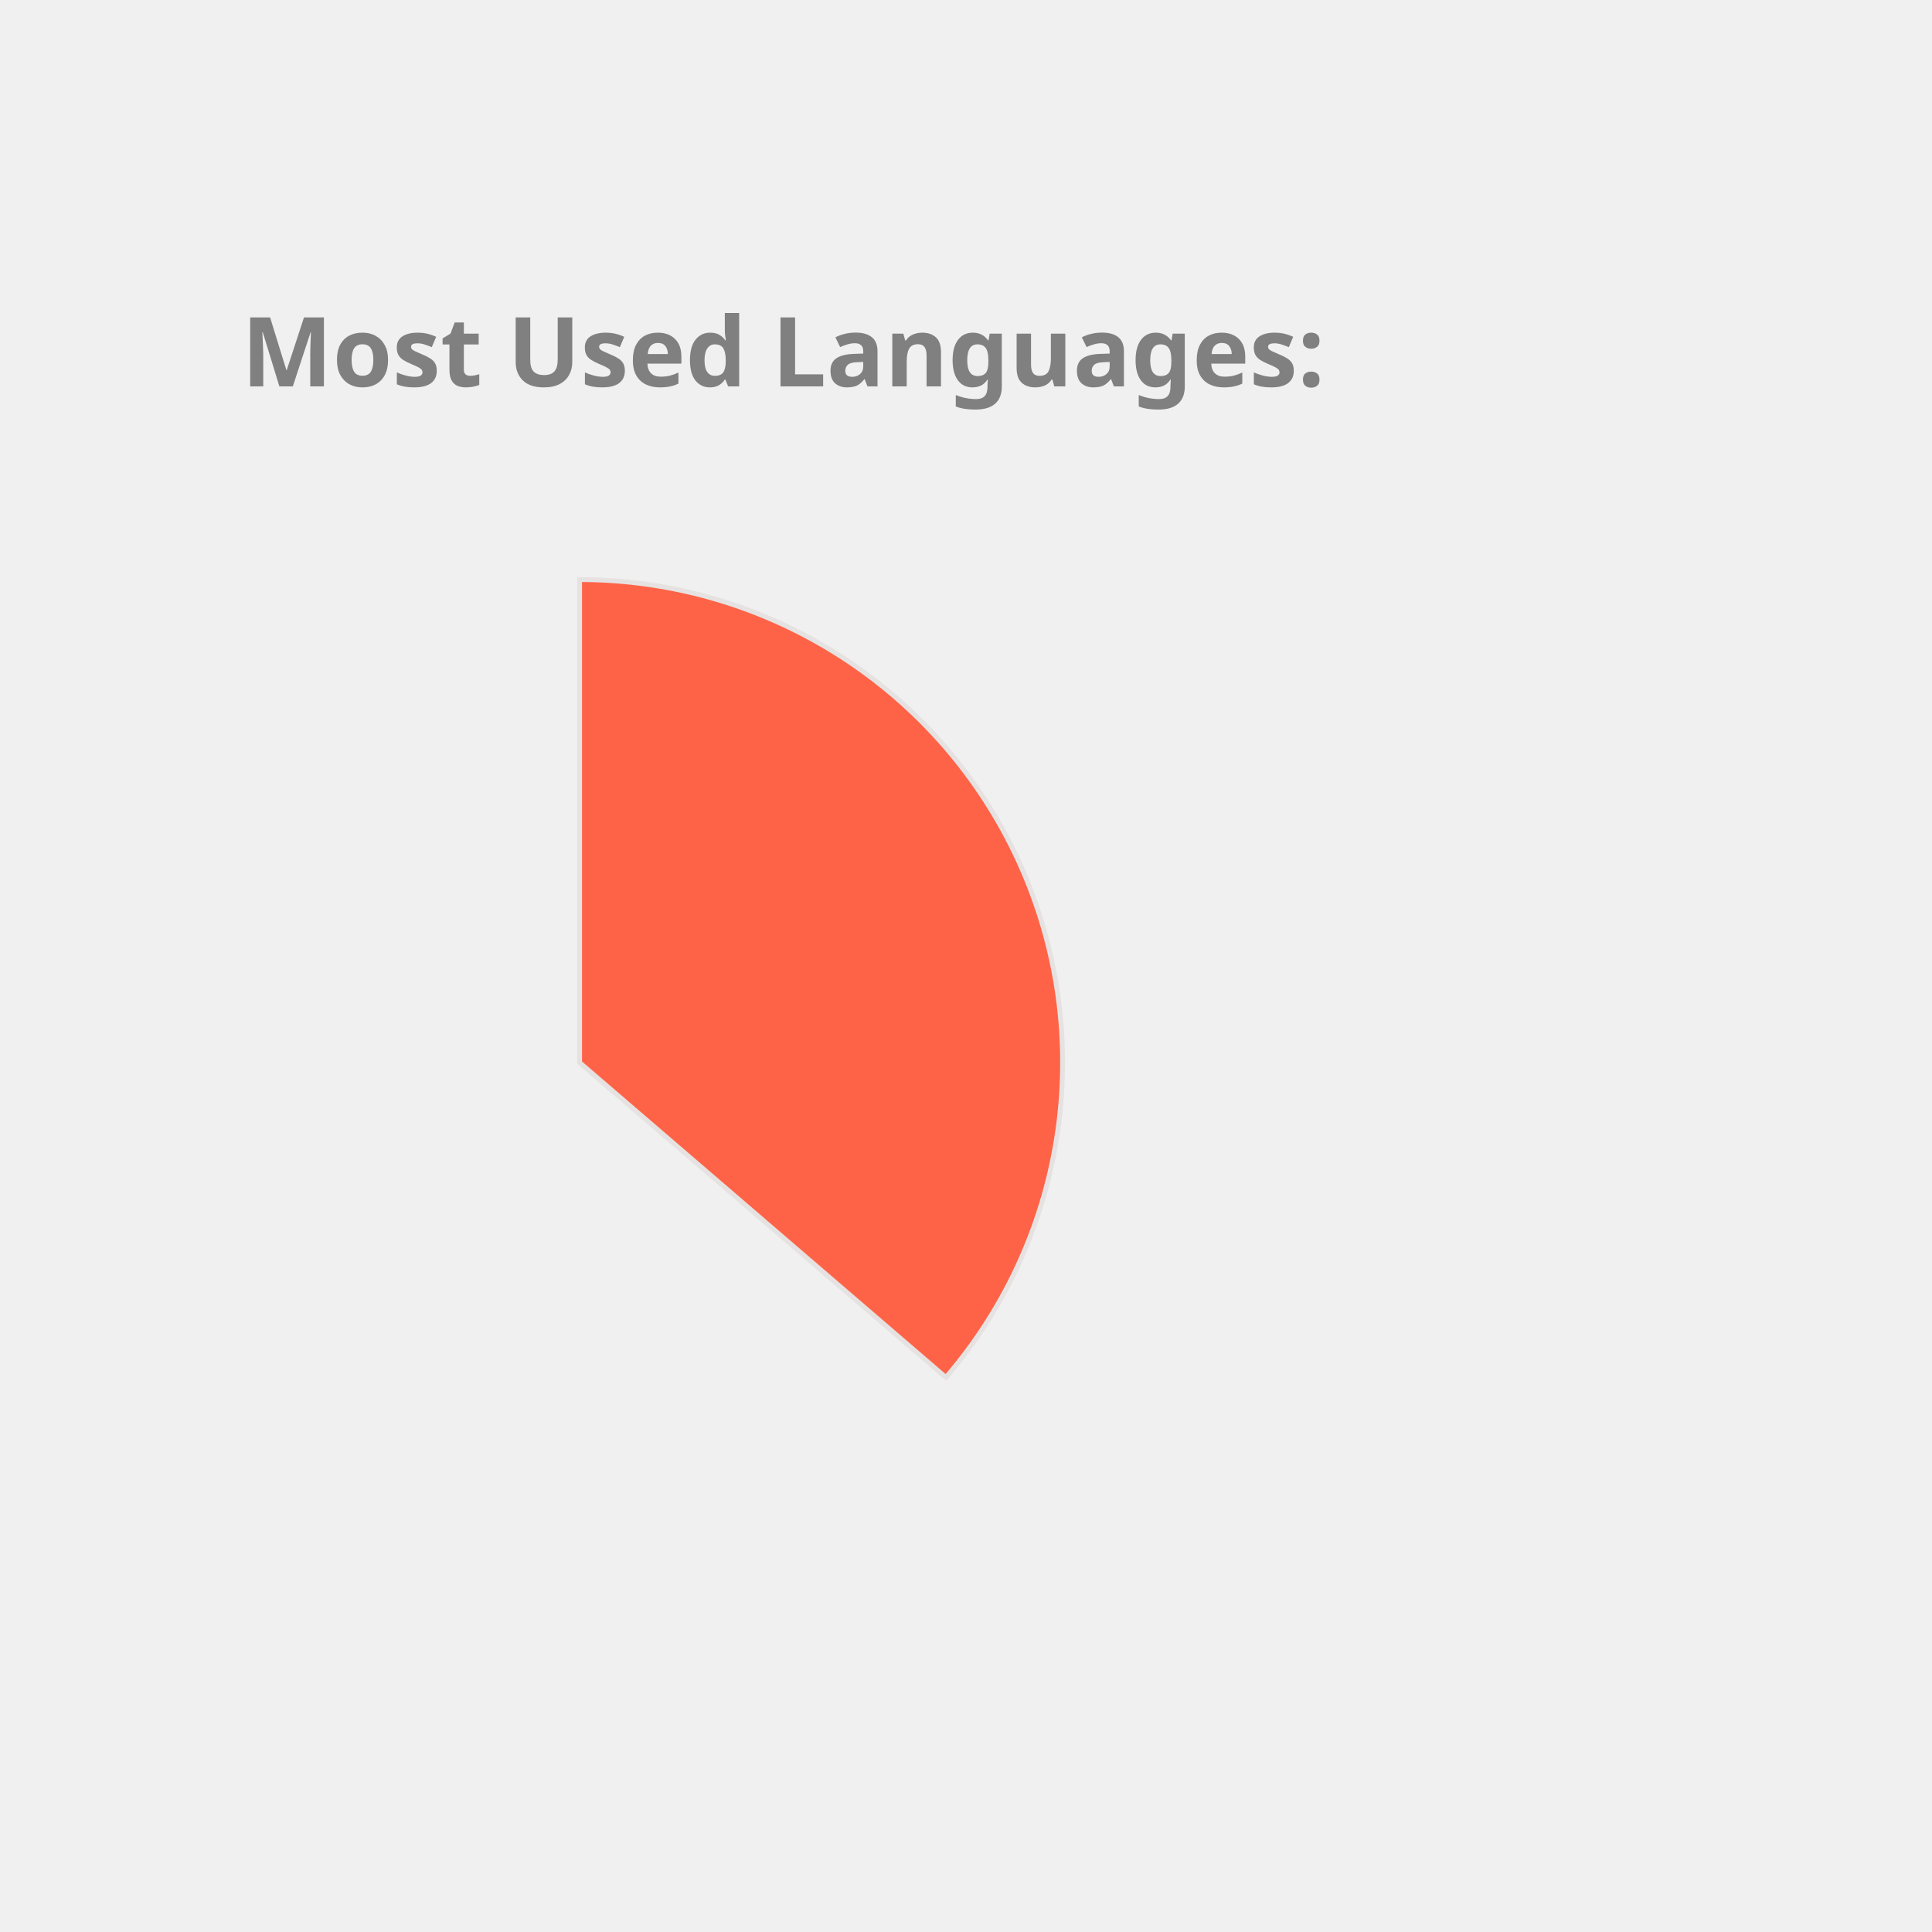
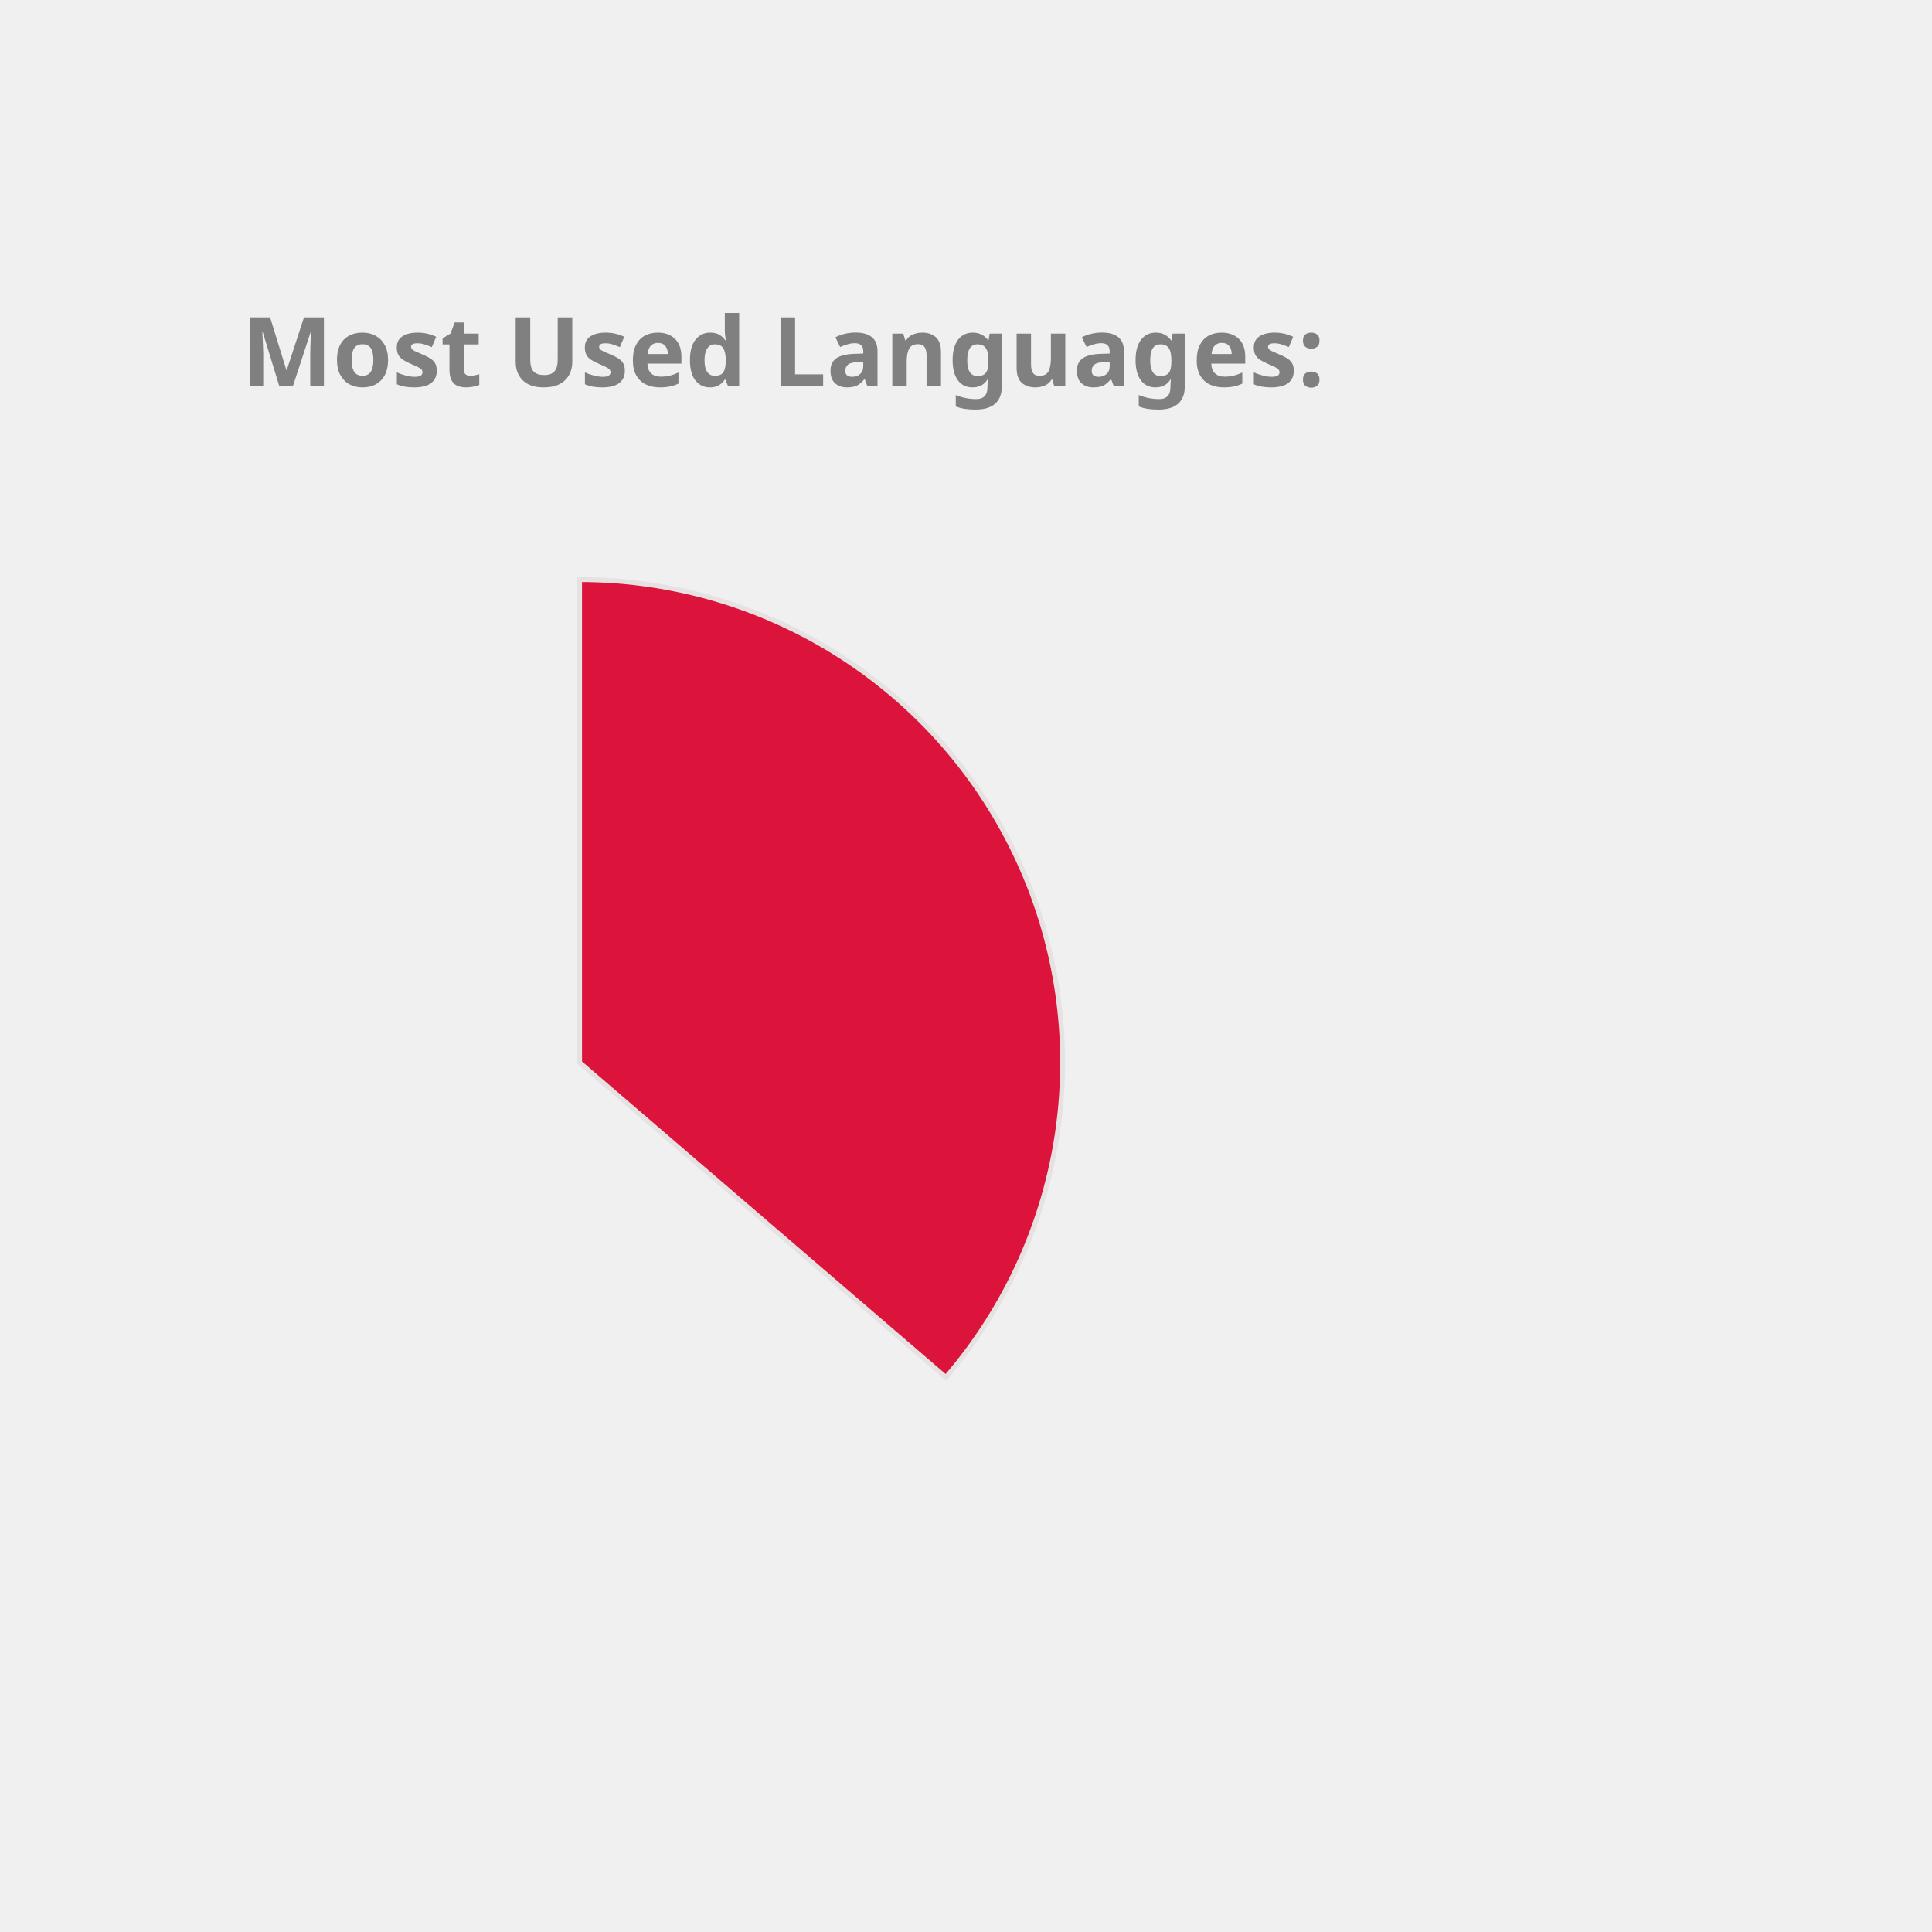
<svg xmlns="http://www.w3.org/2000/svg" height="350px" width="350px" viewBox="0 0 400 400">
  <style> 
        .label {
                font: bold 20px sans-serif;
                color: #404040;
                -webkit-text-stroke: 1px white;
        }

        path {
                stroke: #E6E2E1;
                stroke-width: 1px;
                transform: translate(60px, 100px);
        }

        .path_1 {
                animation: fadeIn 5s linear forwards;
        }

        .path_2 {
                transform: scale(0);
                animation: fadeIn 5s linear forwards 5s;
        }


        
        .path_3 {
                transform: scale(0);
                animation: fadeIn 5s linear forwards 10s;
        }


        .path_4 {
                transform: scale(0);
                animation: fadeIn 5s linear forwards 15s;
        }

        .path_5 {
                transform: scale(0);
                animation: fadeIn 5s linear forwards 20s;
        }

        .path_6 {
                transform: scale(0);
                animation: fadeIn 5s linear forwards 25s;
        }

        .path_7 {
                transform: scale(0);
                animation: fadeIn 5s linear forwards 30s;
        }

        .path_8 {
                transform: scale(0);
                animation: fadeIn 5s linear forwards 35s;
        }

        .path_9 {
                transform: scale(0);
                animation: fadeIn 5s linear forwards 40s;
        }

        .path_10 {
                transform: scale(0);
                animation: fadeIn 5s linear forwards 45s;
        }

        @keyframes fadeIn {
                0% {                        
                        transform: translate(250px, 300px) rotate(0deg) scale(0);
                        
                }
                50% {
                        transform: translate(150px, 220px) rotate(180deg) scale(0.5);
                        
                }
                
                100% {
                        transform: translate(60px, 120px) rotate(360deg) scale(1);
                        
                }
        }
        .txt_1 {
                opacity: 0;
                animation: txtShow 5s linear forwards 0s;
        }

        .txt_2 {
                opacity: 0;
                animation: txtShow 5s linear forwards 5s;
        }

        .txt_3 {
                opacity: 0;
                animation: txtShow 5s linear forwards 10s;
        }

        .txt_4 {
                opacity: 0;
                animation: txtShow 5s linear forwards 15s;
        }

        .txt_5 {
                opacity: 0;
                animation: txtShow 5s linear forwards 20s;
        }

        .txt_6 {
                opacity: 0;
                animation: txtShow 5s linear forwards 25s;
        }

        .txt_7 {
                opacity: 0;
                animation: txtShow 5s linear forwards 30s;
        }

        .txt_8 {
                opacity: 0;
                animation: txtShow 5s linear forwards 35s;
        }

        .txt_9 {
                opacity: 0;
                animation: txtShow 5s linear forwards 40s;
        }

        .txt_10 {
                opacity: 0;
                animation: txtShow 5s linear forwards 45s;
        }

        @keyframes txtShow {
                0% {                        
                        opacity: 0;
                        transform: translate(0px, 0px) scale(0);
                }
                100% {
                        opacity: 1;
                        transform: translate(0px, 0px) scale(1);
                        
                }
        }
</style>
-   <path class="path_1" d="M 60,120 L 60,20 A 100,100 0 0 1 135.836,185.183 Z" fill="Tomato" stroke="#fff" stroke-width="2" />
-   <text class="txt_1" x="260" y="150" fill="Tomato" stroke="Tomato" stroke-width="1">Java</text>
-   <path class="path_2" d="M 60,120 L 135.836,185.183 A 100,100 0 0 1 -24.094,174.112 Z" fill="Crimson" stroke="#fff" stroke-width="2" />
-   <text class="txt_2" x="260" y="170" fill="Crimson" stroke="Crimson" stroke-width="1">TypeScript</text>
-   <path class="path_3" d="M 60,120 L -24.094,174.112 A 100,100 0 0 1 -28.523,73.485 Z" fill="Coral" stroke="#fff" stroke-width="2" />
-   <text class="txt_3" x="260" y="190" fill="Coral" stroke="Coral" stroke-width="1">JavaScript</text>
-   <path class="path_4" d="M 60,120 L -28.523,73.485 A 100,100 0 0 1 -8.455,47.103 Z" fill="DarkKhaki" stroke="#fff" stroke-width="2" />
-   <text class="txt_4" x="260" y="210" fill="DarkKhaki" stroke="DarkKhaki" stroke-width="1">HTML</text>
-   <path class="path_5" d="M 60,120 L -8.455,47.103 A 100,100 0 0 1 12.376,32.068 Z" fill="CornflowerBlue" stroke="#fff" stroke-width="2" />
-   <text class="txt_5" x="260" y="230" fill="CornflowerBlue" stroke="CornflowerBlue" stroke-width="1">Sass</text>
-   <path class="path_6" d="M 60,120 L 12.376,32.068 A 100,100 0 0 1 32.101,23.971 Z" fill="Chocolate" stroke="#fff" stroke-width="2" />
-   <text class="txt_6" x="260" y="250" fill="Chocolate" stroke="Chocolate" stroke-width="1">CSS</text>
-   <path class="path_7" d="M 60,120 L 32.101,23.971 A 100,100 0 0 1 41.262,21.771 Z" fill="MediumSlateBlue" stroke="#fff" stroke-width="2" />
-   <text class="txt_7" x="260" y="270" fill="MediumSlateBlue" stroke="MediumSlateBlue" stroke-width="1">Python</text>
-   <path class="path_8" d="M 60,120 L 41.262,21.771 A 100,100 0 0 1 49.964,20.505 Z" fill="Salmon" stroke="#fff" stroke-width="2" />
-   <text class="txt_8" x="260" y="290" fill="Salmon" stroke="Salmon" stroke-width="1">Batchfile</text>
-   <path class="path_9" d="M 60,120 L 49.964,20.505 A 100,100 0 0 1 54.348,20.16 Z" fill="Pink" stroke="#fff" stroke-width="2" />
-   <text class="txt_9" x="260" y="310" fill="Pink" stroke="Pink" stroke-width="1">Mustache</text>
-   <path class="path_10" d="M 60,120 L 54.348,20.16 A 100,100 0 0 1 58.115,20.018 Z" fill="RoyalBlue" stroke="#fff" stroke-width="2" />
-   <text class="txt_10" x="260" y="330" fill="RoyalBlue" stroke="RoyalBlue" stroke-width="1">SCSS</text>
+   <path class="path_1" d="M 60,120 L 60,20 A 100,100 0 0 1 135.836,185.183 Z" fill="Crimson" stroke="#fff" stroke-width="2" />
+   <text class="txt_1" x="260" y="150" fill="Crimson" stroke="Crimson" stroke-width="1">Java</text>
+   <path class="path_2" d="M 60,120 L 135.836,185.183 A 100,100 0 0 1 -24.094,174.112 Z" fill="Coral" stroke="#fff" stroke-width="2" />
+   <text class="txt_2" x="260" y="170" fill="Coral" stroke="Coral" stroke-width="1">TypeScript</text>
+   <path class="path_3" d="M 60,120 L -24.094,174.112 A 100,100 0 0 1 -28.523,73.485 Z" fill="MediumAquaMarine" stroke="#fff" stroke-width="2" />
+   <text class="txt_3" x="260" y="190" fill="MediumAquaMarine" stroke="MediumAquaMarine" stroke-width="1">JavaScript</text>
+   <path class="path_4" d="M 60,120 L -28.523,73.485 A 100,100 0 0 1 -8.455,47.103 Z" fill="Orange" stroke="#fff" stroke-width="2" />
+   <text class="txt_4" x="260" y="210" fill="Orange" stroke="Orange" stroke-width="1">HTML</text>
+   <path class="path_5" d="M 60,120 L -8.455,47.103 A 100,100 0 0 1 12.376,32.068 Z" fill="MediumTurquoise" stroke="#fff" stroke-width="2" />
+   <text class="txt_5" x="260" y="230" fill="MediumTurquoise" stroke="MediumTurquoise" stroke-width="1">Sass</text>
+   <path class="path_6" d="M 60,120 L 12.376,32.068 A 100,100 0 0 1 32.101,23.971 Z" fill="Salmon" stroke="#fff" stroke-width="2" />
+   <text class="txt_6" x="260" y="250" fill="Salmon" stroke="Salmon" stroke-width="1">CSS</text>
+   <path class="path_7" d="M 60,120 L 32.101,23.971 A 100,100 0 0 1 41.262,21.771 Z" fill="Orchid" stroke="#fff" stroke-width="2" />
+   <text class="txt_7" x="260" y="270" fill="Orchid" stroke="Orchid" stroke-width="1">Python</text>
+   <path class="path_8" d="M 60,120 L 41.262,21.771 A 100,100 0 0 1 49.964,20.505 Z" fill="IndianRed" stroke="#fff" stroke-width="2" />
+   <text class="txt_8" x="260" y="290" fill="IndianRed" stroke="IndianRed" stroke-width="1">Batchfile</text>
+   <path class="path_9" d="M 60,120 L 49.964,20.505 A 100,100 0 0 1 54.348,20.16 Z" fill="Tan" stroke="#fff" stroke-width="2" />
+   <text class="txt_9" x="260" y="310" fill="Tan" stroke="Tan" stroke-width="1">Mustache</text>
+   <path class="path_10" d="M 60,120 L 54.348,20.16 A 100,100 0 0 1 58.115,20.018 Z" fill="MediumSlateBlue" stroke="#fff" stroke-width="2" />
+   <text class="txt_10" x="260" y="330" fill="MediumSlateBlue" stroke="MediumSlateBlue" stroke-width="1">SCSS</text>
  <g class="label">
    <text x="50" y="80" fill="grey">Most Used Languages:</text>
  </g>
</svg>
